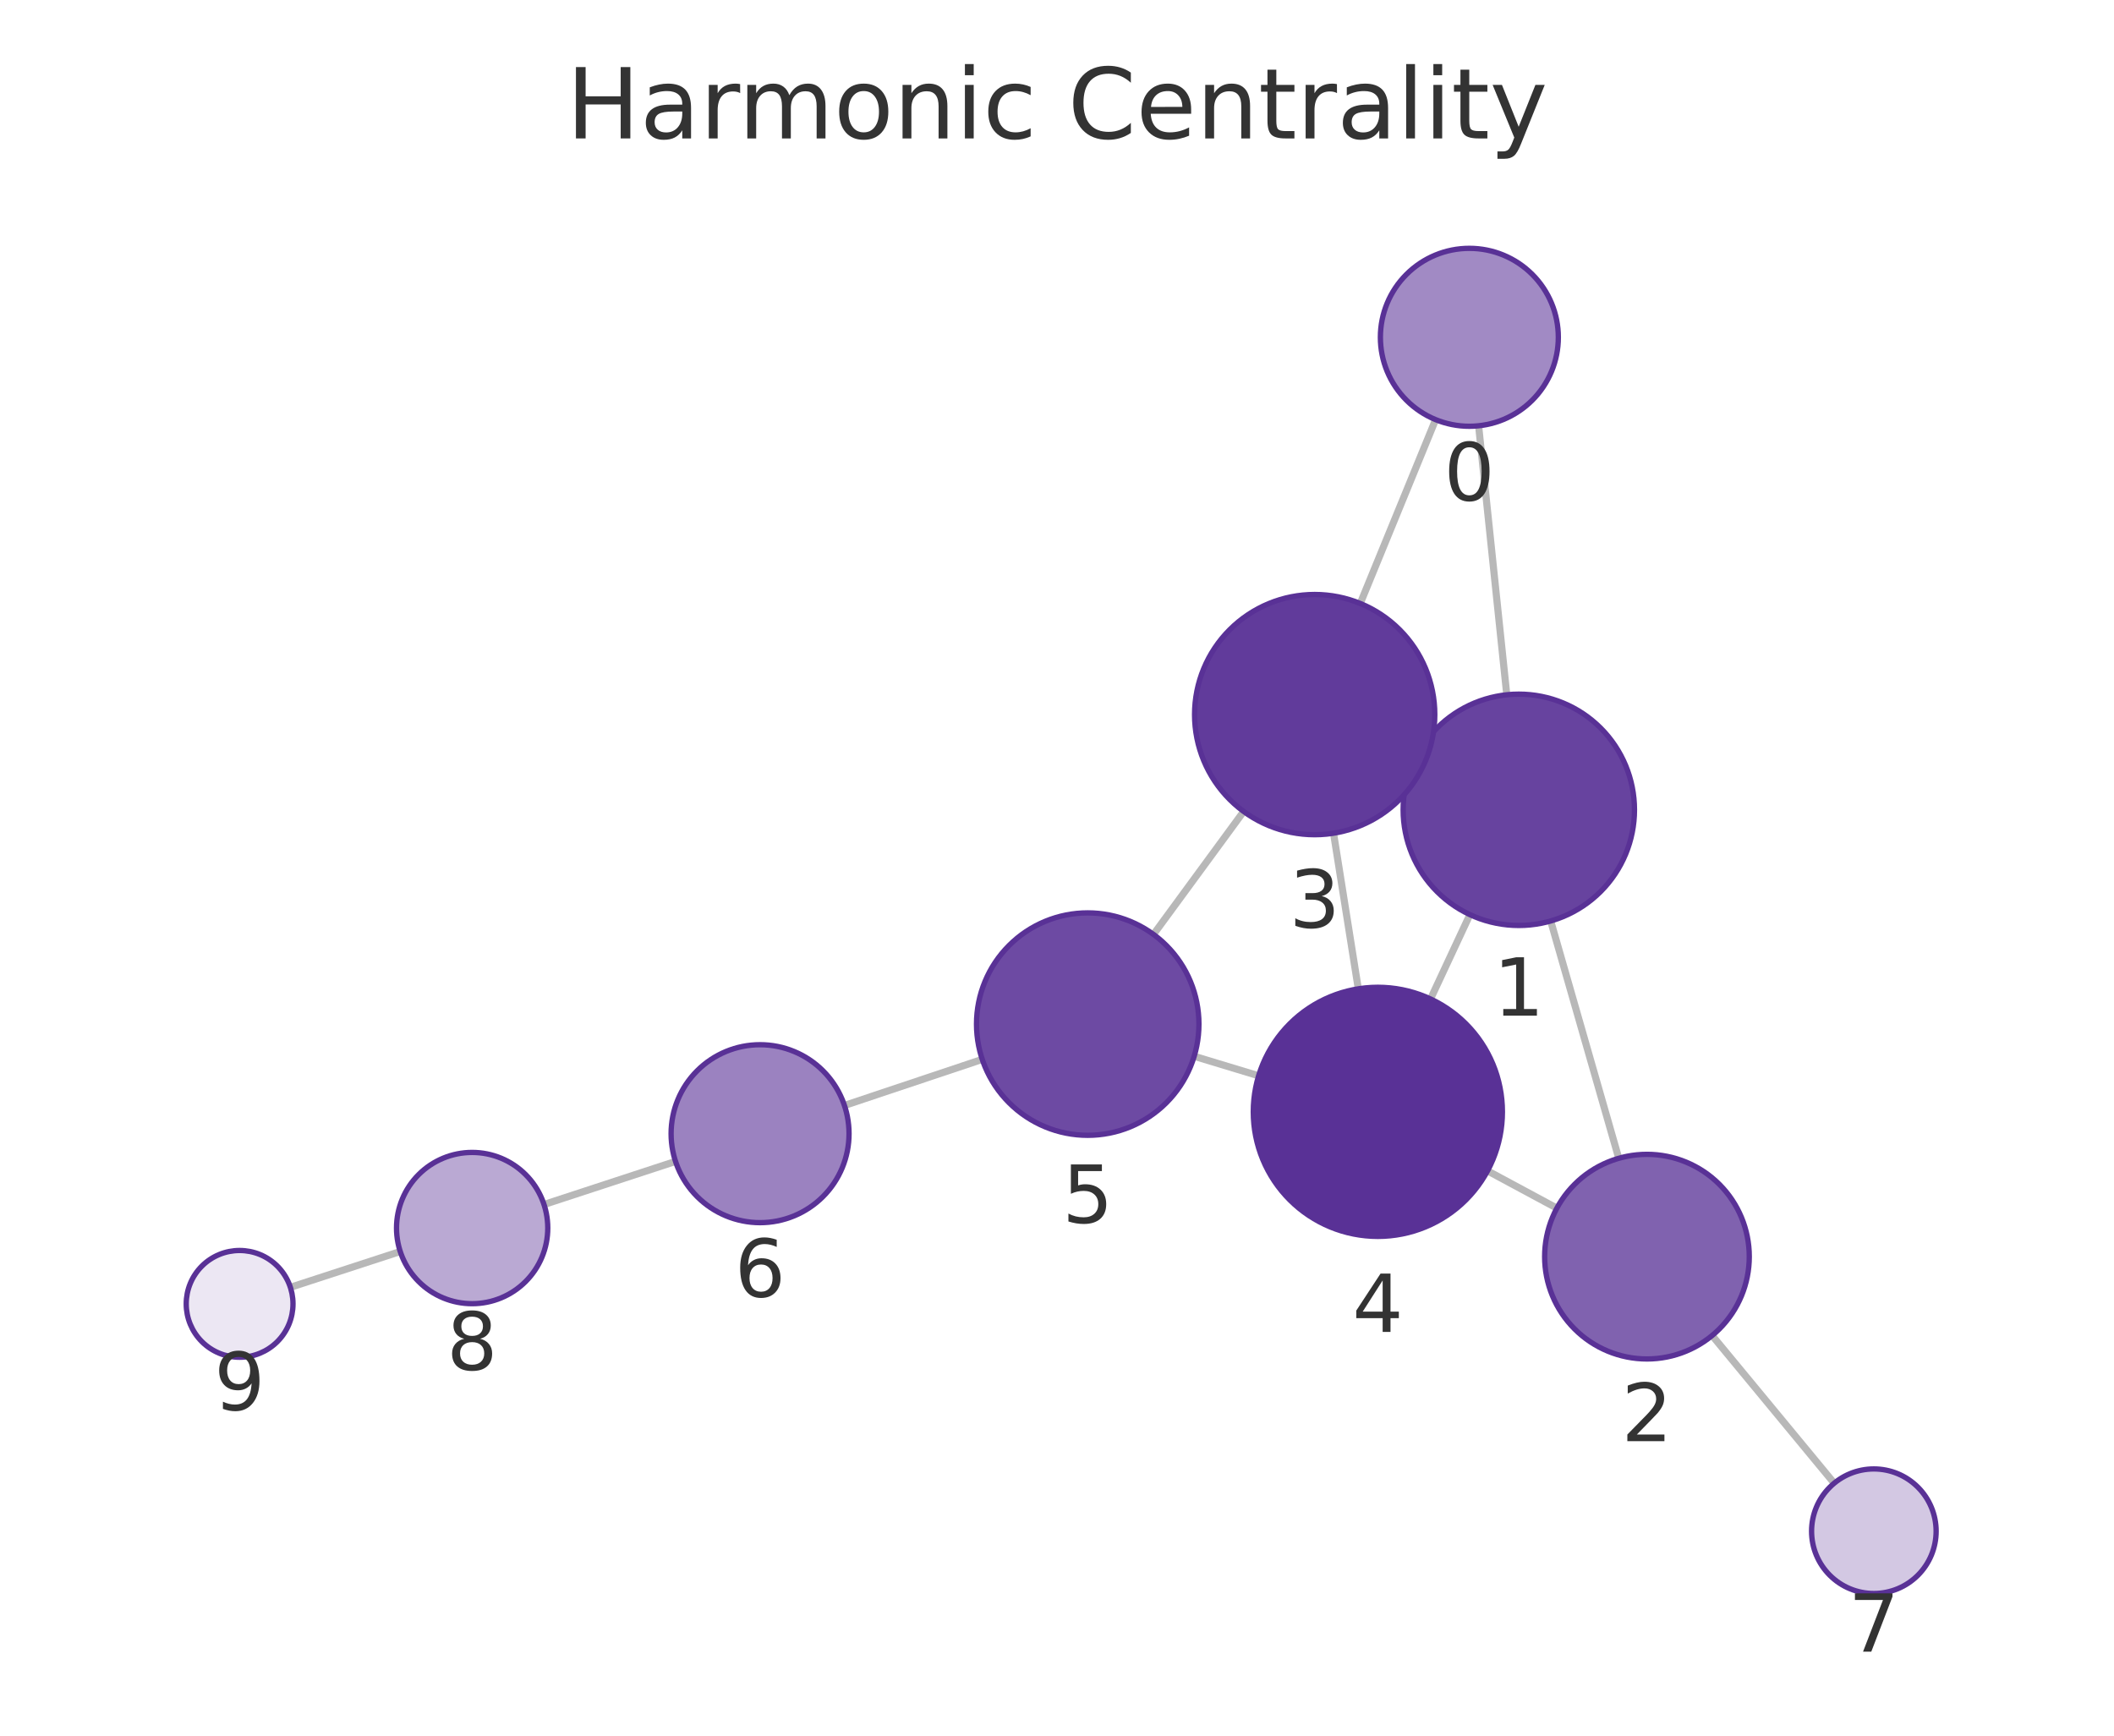
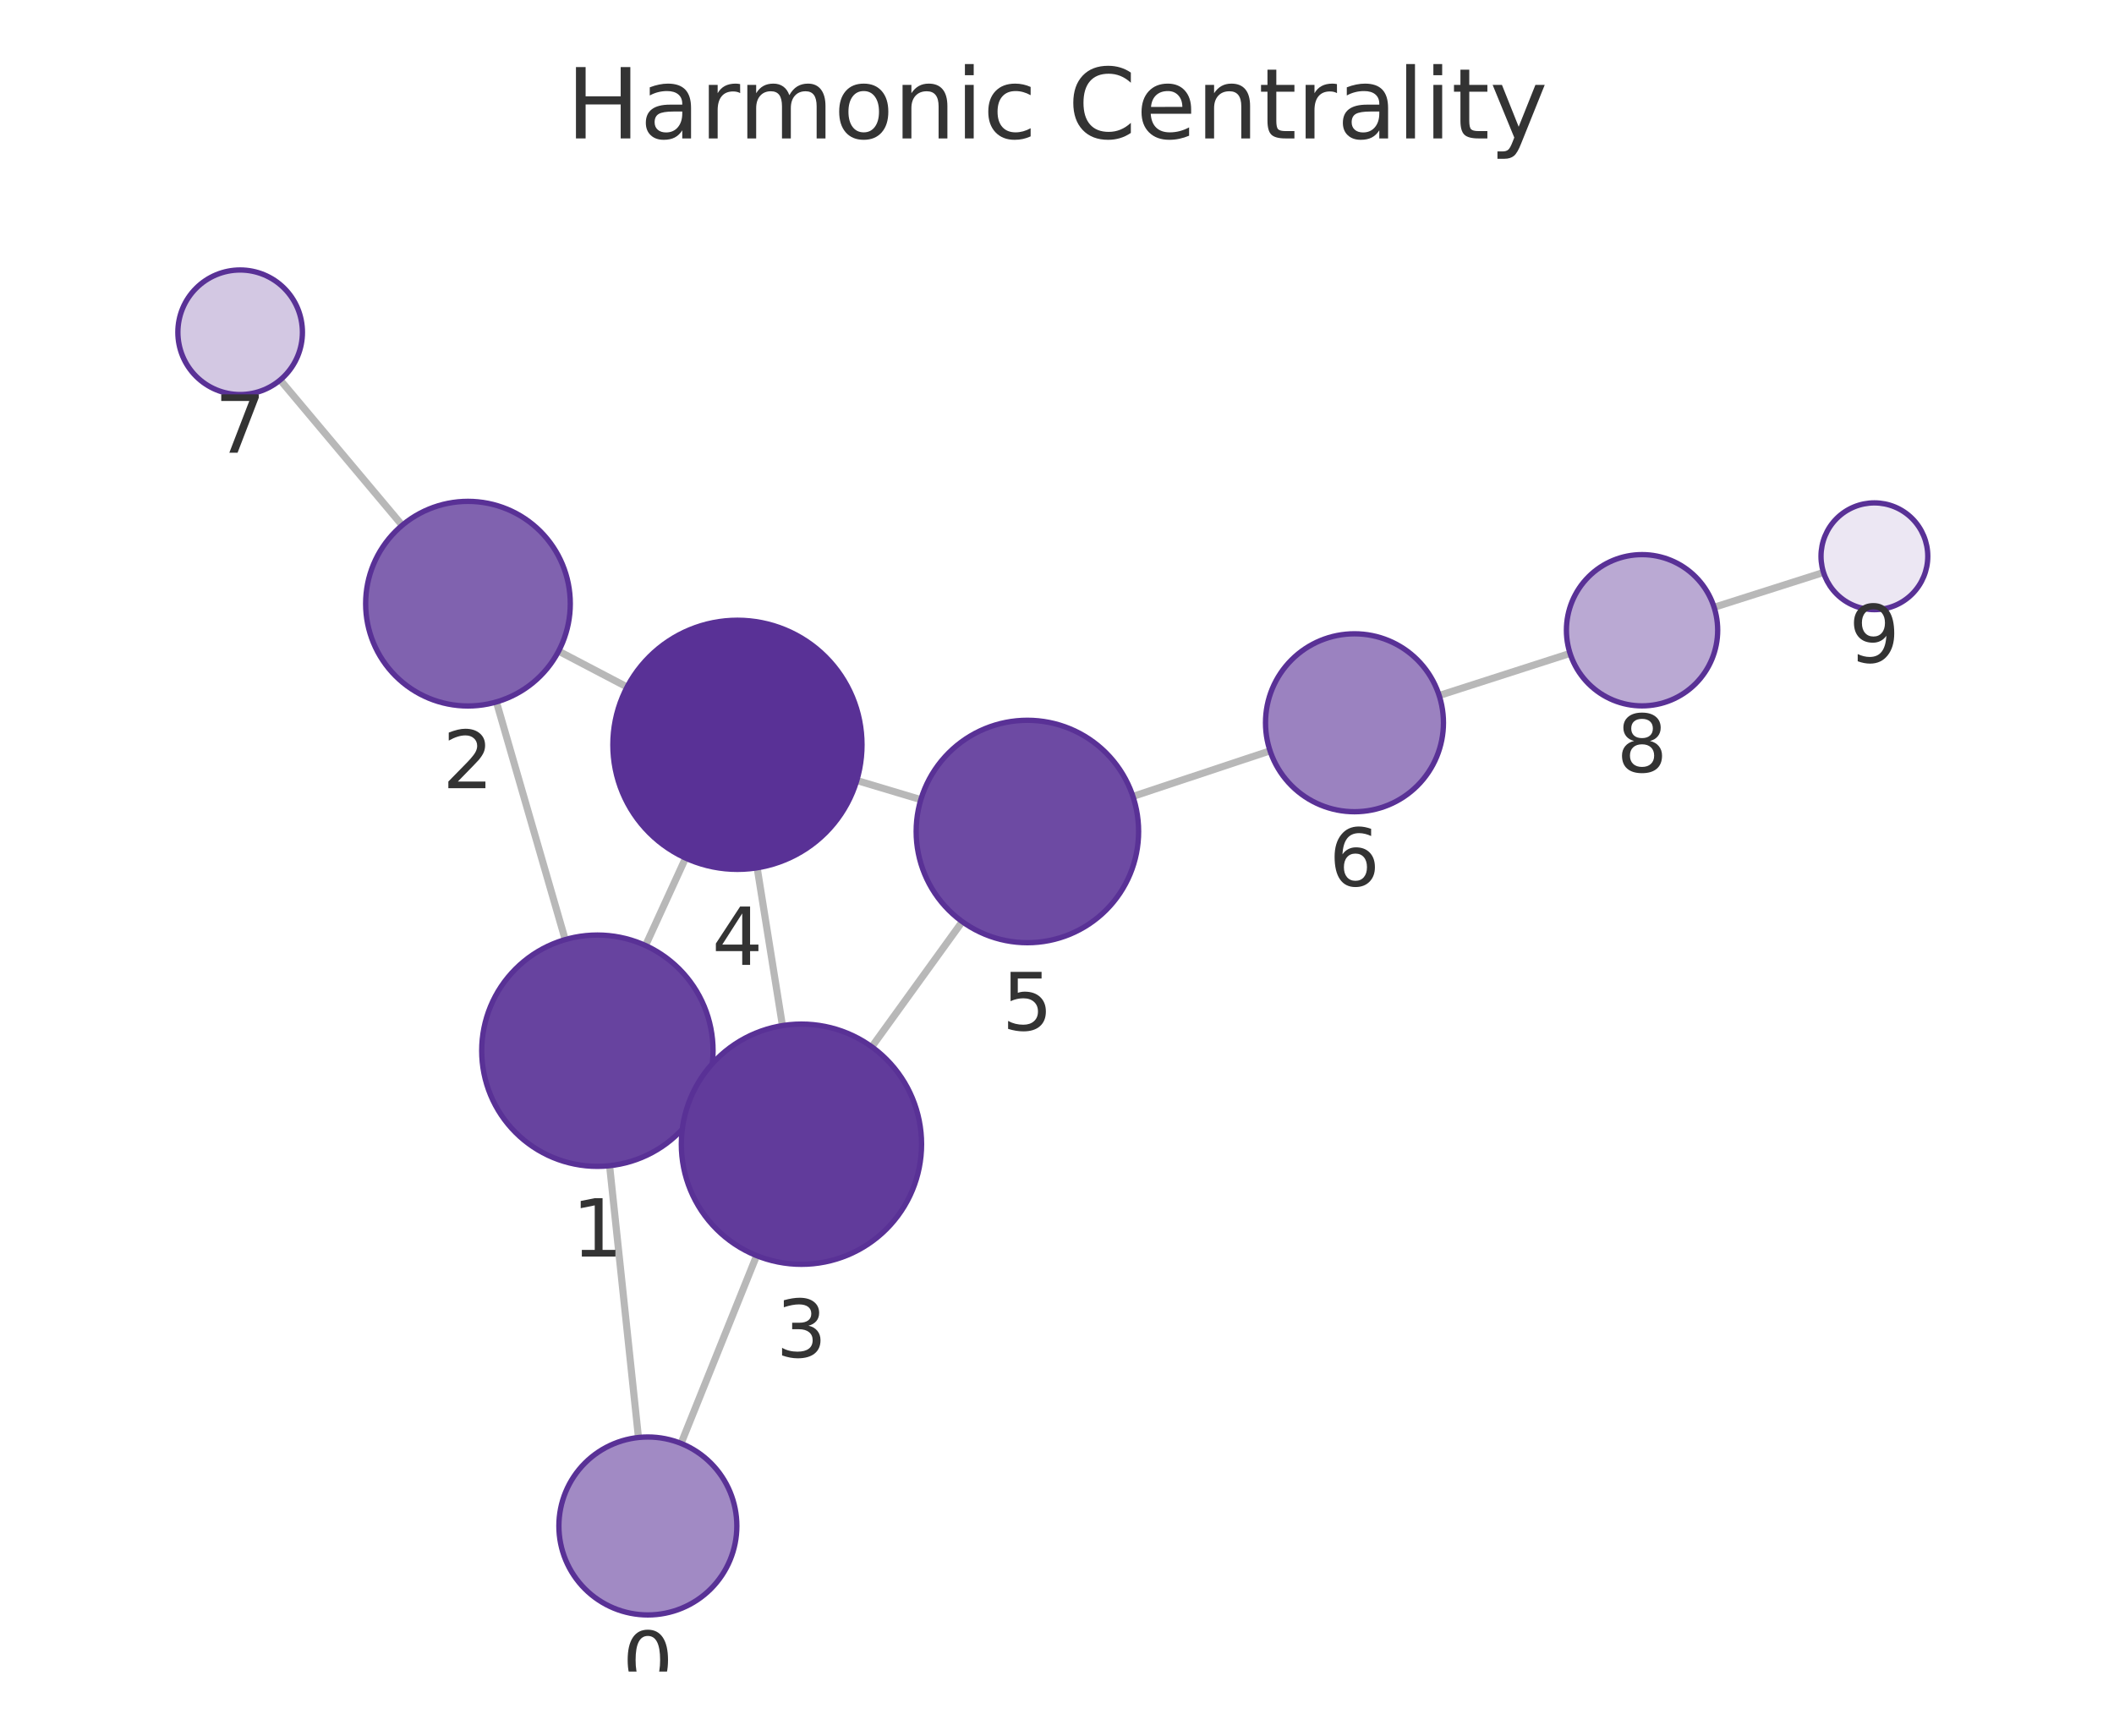
<svg xmlns="http://www.w3.org/2000/svg" xmlns:xlink="http://www.w3.org/1999/xlink" width="237.6pt" height="195.078pt" viewBox="0 0 237.6 195.078" version="1.1">
  <defs>
    <style type="text/css">*{stroke-linejoin: round; stroke-linecap: butt}</style>
  </defs>
  <g id="figure_1">
    <g id="patch_1">
      <path d="M 0 195.078  L 237.6 195.078  L 237.6 0  L 0 0  L 0 195.078  z " style="fill: none" />
    </g>
    <g id="axes_1">
      <g id="patch_2">
        <path d="M 7.2 187.878  L 230.4 187.878  L 230.4 21.558  L 7.2 21.558  L 7.2 187.878  z " style="fill: none" />
      </g>
      <g id="EdgeCollection_1">
-         <path d="M 166.188 47.857  L 169.352 78.089  " clip-path="url(#pc9e65ecb94)" style="fill: #b8b8b8; stroke: #b8b8b8; stroke-width: 0.8" />
-         <path d="M 161.354 47.164  L 152.883 67.826  " clip-path="url(#pc9e65ecb94)" style="fill: #b8b8b8; stroke: #b8b8b8; stroke-width: 0.8" />
-         <path d="M 174.289 103.515  L 181.938 130.186  " clip-path="url(#pc9e65ecb94)" style="fill: #b8b8b8; stroke: #b8b8b8; stroke-width: 0.8" />
-         <path d="M 158.924 85.523  L 159.997 86.024  " clip-path="url(#pc9e65ecb94)" style="fill: #b8b8b8; stroke: #b8b8b8; stroke-width: 0.8" />
-         <path d="M 165.207 102.799  L 160.783 112.278  " clip-path="url(#pc9e65ecb94)" style="fill: #b8b8b8; stroke: #b8b8b8; stroke-width: 0.8" />
-         <path d="M 174.982 135.791  L 167.191 131.599  " clip-path="url(#pc9e65ecb94)" style="fill: #b8b8b8; stroke: #b8b8b8; stroke-width: 0.8" />
-         <path d="M 192.434 150.106  L 206.15 166.705  " clip-path="url(#pc9e65ecb94)" style="fill: #b8b8b8; stroke: #b8b8b8; stroke-width: 0.8" />
-         <path d="M 149.882 93.65  L 152.664 111.138  " clip-path="url(#pc9e65ecb94)" style="fill: #b8b8b8; stroke: #b8b8b8; stroke-width: 0.8" />
-         <path d="M 139.779 91.204  L 129.645 105.023  " clip-path="url(#pc9e65ecb94)" style="fill: #b8b8b8; stroke: #b8b8b8; stroke-width: 0.8" />
-         <path d="M 141.462 120.912  L 134.218 118.721  " clip-path="url(#pc9e65ecb94)" style="fill: #b8b8b8; stroke: #b8b8b8; stroke-width: 0.8" />
-         <path d="M 110.398 119.068  L 94.911 124.248  " clip-path="url(#pc9e65ecb94)" style="fill: #b8b8b8; stroke: #b8b8b8; stroke-width: 0.8" />
-         <path d="M 75.924 130.535  L 61.143 135.379  " clip-path="url(#pc9e65ecb94)" style="fill: #b8b8b8; stroke: #b8b8b8; stroke-width: 0.8" />
-         <path d="M 44.984 140.662  L 32.635 144.688  " clip-path="url(#pc9e65ecb94)" style="fill: #b8b8b8; stroke: #b8b8b8; stroke-width: 0.8" />
+         <path d="M 71.759 161.567  L 68.515 131.02  " clip-path="url(#p98086cf07c)" style="fill: #b8b8b8; stroke: #b8b8b8; stroke-width: 0.8" />
+         <path d="M 76.548 162.233  L 85.039 141.126  " clip-path="url(#p98086cf07c)" style="fill: #b8b8b8; stroke: #b8b8b8; stroke-width: 0.8" />
+         <path d="M 63.527 105.605  L 55.794 78.896  " clip-path="url(#p98086cf07c)" style="fill: #b8b8b8; stroke: #b8b8b8; stroke-width: 0.8" />
+         <path d="M 78.96 123.508  L 77.805 122.978  " clip-path="url(#p98086cf07c)" style="fill: #b8b8b8; stroke: #b8b8b8; stroke-width: 0.8" />
+         <path d="M 72.554 106.273  L 77.055 96.441  " clip-path="url(#p98086cf07c)" style="fill: #b8b8b8; stroke: #b8b8b8; stroke-width: 0.8" />
+         <path d="M 62.784 73.185  L 70.481 77.217  " clip-path="url(#p98086cf07c)" style="fill: #b8b8b8; stroke: #b8b8b8; stroke-width: 0.8" />
+         <path d="M 45.203 59.041  L 31.491 42.707  " clip-path="url(#p98086cf07c)" style="fill: #b8b8b8; stroke: #b8b8b8; stroke-width: 0.8" />
+         <path d="M 87.941 115.272  L 85.099 97.536  " clip-path="url(#p98086cf07c)" style="fill: #b8b8b8; stroke: #b8b8b8; stroke-width: 0.8" />
+         <path d="M 97.984 117.659  L 108.151 103.587  " clip-path="url(#p98086cf07c)" style="fill: #b8b8b8; stroke: #b8b8b8; stroke-width: 0.8" />
+         <path d="M 96.296 87.722  L 103.496 89.875  " clip-path="url(#p98086cf07c)" style="fill: #b8b8b8; stroke: #b8b8b8; stroke-width: 0.8" />
+         <path d="M 127.334 89.512  L 142.746 84.39  " clip-path="url(#p98086cf07c)" style="fill: #b8b8b8; stroke: #b8b8b8; stroke-width: 0.8" />
+         <path d="M 161.755 78.172  L 176.464 73.439  " clip-path="url(#p98086cf07c)" style="fill: #b8b8b8; stroke: #b8b8b8; stroke-width: 0.8" />
+         <path d="M 192.655 68.257  L 204.953 64.341  " clip-path="url(#p98086cf07c)" style="fill: #b8b8b8; stroke: #b8b8b8; stroke-width: 0.8" />
      </g>
      <g id="VertexCollection_1">
-         <path d="M 165.147 47.911  C 167.799 47.911 170.343 46.858 172.218 44.982  C 174.093 43.107 175.147 40.563 175.147 37.911  C 175.147 35.259 174.093 32.716 172.218 30.84  C 170.343 28.965 167.799 27.911 165.147 27.911  C 162.495 27.911 159.951 28.965 158.076 30.84  C 156.2 32.716 155.147 35.259 155.147 37.911  C 155.147 40.563 156.2 43.107 158.076 44.982  C 159.951 46.858 162.495 47.911 165.147 47.911  z " clip-path="url(#pc9e65ecb94)" style="fill: #a18ac4; stroke: #593196; stroke-width: 0.6" />
-         <path d="M 170.705 104.018  C 174.153 104.018 177.46 102.649 179.898 100.211  C 182.336 97.773 183.705 94.466 183.705 91.018  C 183.705 87.571 182.336 84.264 179.898 81.826  C 177.46 79.388 174.153 78.018 170.705 78.018  C 167.258 78.018 163.951 79.388 161.513 81.826  C 159.075 84.264 157.705 87.571 157.705 91.018  C 157.705 94.466 159.075 97.773 161.513 100.211  C 163.951 102.649 167.258 104.018 170.705 104.018  z " clip-path="url(#pc9e65ecb94)" style="fill: #67439f; stroke: #593196; stroke-width: 0.6" />
-         <path d="M 185.108 152.741  C 188.158 152.741 191.084 151.529 193.24 149.372  C 195.397 147.216 196.608 144.29 196.608 141.241  C 196.608 138.191 195.397 135.265 193.24 133.109  C 191.084 130.952 188.158 129.741 185.108 129.741  C 182.059 129.741 179.133 130.952 176.977 133.109  C 174.82 135.265 173.608 138.191 173.608 141.241  C 173.608 144.29 174.82 147.216 176.977 149.372  C 179.133 151.529 182.059 152.741 185.108 152.741  z " clip-path="url(#pc9e65ecb94)" style="fill: #8062af; stroke: #593196; stroke-width: 0.6" />
-         <path d="M 147.762 93.817  C 151.342 93.817 154.776 92.395 157.308 89.863  C 159.84 87.331 161.262 83.897 161.262 80.317  C 161.262 76.737 159.84 73.303 157.308 70.771  C 154.776 68.24 151.342 66.817 147.762 66.817  C 144.182 66.817 140.748 68.24 138.216 70.771  C 135.685 73.303 134.262 76.737 134.262 80.317  C 134.262 83.897 135.685 87.331 138.216 89.863  C 140.748 92.395 144.182 93.817 147.762 93.817  z " clip-path="url(#pc9e65ecb94)" style="fill: #613b9b; stroke: #593196; stroke-width: 0.6" />
-         <path d="M 154.862 138.965  C 158.575 138.965 162.137 137.49 164.762 134.864  C 167.387 132.239 168.862 128.678 168.862 124.965  C 168.862 121.252 167.387 117.691 164.762 115.065  C 162.137 112.44 158.575 110.965 154.862 110.965  C 151.15 110.965 147.588 112.44 144.963 115.065  C 142.338 117.691 140.862 121.252 140.862 124.965  C 140.862 128.678 142.338 132.239 144.963 134.864  C 147.588 137.49 151.15 138.965 154.862 138.965  z " clip-path="url(#pc9e65ecb94)" style="fill: #593196; stroke: #593196; stroke-width: 0.6" />
-         <path d="M 122.253 127.603  C 125.568 127.603 128.748 126.286 131.092 123.942  C 133.436 121.598 134.753 118.418 134.753 115.103  C 134.753 111.788 133.436 108.608 131.092 106.264  C 128.748 103.92 125.568 102.603 122.253 102.603  C 118.938 102.603 115.758 103.92 113.414 106.264  C 111.07 108.608 109.753 111.788 109.753 115.103  C 109.753 118.418 111.07 121.598 113.414 123.942  C 115.758 126.286 118.938 127.603 122.253 127.603  z " clip-path="url(#pc9e65ecb94)" style="fill: #6d4aa3; stroke: #593196; stroke-width: 0.6" />
-         <path d="M 85.427 137.42  C 88.079 137.42 90.623 136.366 92.498 134.491  C 94.373 132.616 95.427 130.072 95.427 127.42  C 95.427 124.768 94.373 122.224 92.498 120.349  C 90.623 118.474 88.079 117.42 85.427 117.42  C 82.775 117.42 80.231 118.474 78.356 120.349  C 76.481 122.224 75.427 124.768 75.427 127.42  C 75.427 130.072 76.481 132.616 78.356 134.491  C 80.231 136.366 82.775 137.42 85.427 137.42  z " clip-path="url(#pc9e65ecb94)" style="fill: #9b82c0; stroke: #593196; stroke-width: 0.6" />
-         <path d="M 210.609 179.101  C 212.465 179.101 214.246 178.364 215.558 177.051  C 216.871 175.738 217.609 173.958 217.609 172.101  C 217.609 170.245 216.871 168.464 215.558 167.152  C 214.246 165.839 212.465 165.101 210.609 165.101  C 208.752 165.101 206.972 165.839 205.659 167.152  C 204.346 168.464 203.609 170.245 203.609 172.101  C 203.609 173.958 204.346 175.738 205.659 177.051  C 206.972 178.364 208.752 179.101 210.609 179.101  z " clip-path="url(#pc9e65ecb94)" style="fill: #d3c8e3; stroke: #593196; stroke-width: 0.6" />
-         <path d="M 53.066 146.527  C 55.32 146.527 57.482 145.631 59.076 144.037  C 60.67 142.443 61.566 140.281 61.566 138.027  C 61.566 135.773 60.67 133.61 59.076 132.016  C 57.482 130.422 55.32 129.527 53.066 129.527  C 50.811 129.527 48.649 130.422 47.055 132.016  C 45.461 133.61 44.566 135.773 44.566 138.027  C 44.566 140.281 45.461 142.443 47.055 144.037  C 48.649 145.631 50.811 146.527 53.066 146.527  z " clip-path="url(#pc9e65ecb94)" style="fill: #baa9d3; stroke: #593196; stroke-width: 0.6" />
-         <path d="M 26.931 152.548  C 28.522 152.548 30.048 151.916 31.174 150.79  C 32.299 149.665 32.931 148.139 32.931 146.548  C 32.931 144.957 32.299 143.43 31.174 142.305  C 30.048 141.18 28.522 140.548 26.931 140.548  C 25.34 140.548 23.813 141.18 22.688 142.305  C 21.563 143.43 20.931 144.957 20.931 146.548  C 20.931 148.139 21.563 149.665 22.688 150.79  C 23.813 151.916 25.34 152.548 26.931 152.548  z " clip-path="url(#pc9e65ecb94)" style="fill: #ece7f3; stroke: #593196; stroke-width: 0.6" />
+         <path d="M 72.816 181.511  C 75.468 181.511 78.011 180.457 79.887 178.582  C 81.762 176.706 82.816 174.163 82.816 171.511  C 82.816 168.859 81.762 166.315 79.887 164.44  C 78.011 162.564 75.468 161.511 72.816 161.511  C 70.163 161.511 67.62 162.564 65.744 164.44  C 63.869 166.315 62.816 168.859 62.816 171.511  C 62.816 174.163 63.869 176.706 65.744 178.582  C 67.62 180.457 70.163 181.511 72.816 181.511  z " clip-path="url(#p98086cf07c)" style="fill: #a18ac4; stroke: #593196; stroke-width: 0.6" />
+         <path d="M 67.142 131.093  C 70.589 131.093 73.896 129.723 76.334 127.285  C 78.772 124.847 80.142 121.54 80.142 118.093  C 80.142 114.645 78.772 111.338 76.334 108.9  C 73.896 106.462 70.589 105.093 67.142 105.093  C 63.694 105.093 60.387 106.462 57.949 108.9  C 55.511 111.338 54.142 114.645 54.142 118.093  C 54.142 121.54 55.511 124.847 57.949 127.285  C 60.387 129.723 63.694 131.093 67.142 131.093  z " clip-path="url(#p98086cf07c)" style="fill: #67439f; stroke: #593196; stroke-width: 0.6" />
+         <path d="M 52.597 79.349  C 55.646 79.349 58.572 78.137 60.728 75.981  C 62.885 73.824 64.097 70.899 64.097 67.849  C 64.097 64.799 62.885 61.874 60.728 59.717  C 58.572 57.561 55.646 56.349 52.597 56.349  C 49.547 56.349 46.621 57.561 44.465 59.717  C 42.308 61.874 41.097 64.799 41.097 67.849  C 41.097 70.899 42.308 73.824 44.465 75.981  C 46.621 78.137 49.547 79.349 52.597 79.349  z " clip-path="url(#p98086cf07c)" style="fill: #8062af; stroke: #593196; stroke-width: 0.6" />
+         <path d="M 90.078 142.102  C 93.658 142.102 97.092 140.679 99.624 138.148  C 102.155 135.616 103.578 132.182 103.578 128.602  C 103.578 125.022 102.155 121.588 99.624 119.056  C 97.092 116.524 93.658 115.102 90.078 115.102  C 86.497 115.102 83.063 116.524 80.532 119.056  C 78 121.588 76.578 125.022 76.578 128.602  C 76.578 132.182 78 135.616 80.532 138.148  C 83.063 140.679 86.497 142.102 90.078 142.102  z " clip-path="url(#p98086cf07c)" style="fill: #613b9b; stroke: #593196; stroke-width: 0.6" />
+         <path d="M 82.883 97.712  C 86.596 97.712 90.157 96.237 92.783 93.612  C 95.408 90.986 96.883 87.425 96.883 83.712  C 96.883 79.999 95.408 76.438 92.783 73.813  C 90.157 71.187 86.596 69.712 82.883 69.712  C 79.17 69.712 75.609 71.187 72.984 73.813  C 70.358 76.438 68.883 79.999 68.883 83.712  C 68.883 87.425 70.358 90.986 72.984 93.612  C 75.609 96.237 79.17 97.712 82.883 97.712  z " clip-path="url(#p98086cf07c)" style="fill: #593196; stroke: #593196; stroke-width: 0.6" />
+         <path d="M 115.472 105.955  C 118.787 105.955 121.967 104.638 124.311 102.294  C 126.655 99.95 127.972 96.77 127.972 93.455  C 127.972 90.14 126.655 86.96 124.311 84.616  C 121.967 82.272 118.787 80.955 115.472 80.955  C 112.157 80.955 108.977 82.272 106.633 84.616  C 104.289 86.96 102.972 90.14 102.972 93.455  C 102.972 96.77 104.289 99.95 106.633 102.294  C 108.977 104.638 112.157 105.955 115.472 105.955  z " clip-path="url(#p98086cf07c)" style="fill: #6d4aa3; stroke: #593196; stroke-width: 0.6" />
+         <path d="M 152.235 91.235  C 154.887 91.235 157.431 90.182 159.306 88.306  C 161.182 86.431 162.235 83.887 162.235 81.235  C 162.235 78.583 161.182 76.04 159.306 74.164  C 157.431 72.289 154.887 71.235 152.235 71.235  C 149.583 71.235 147.039 72.289 145.164 74.164  C 143.289 76.04 142.235 78.583 142.235 81.235  C 142.235 83.887 143.289 86.431 145.164 88.306  C 147.039 90.182 149.583 91.235 152.235 91.235  z " clip-path="url(#p98086cf07c)" style="fill: #9b82c0; stroke: #593196; stroke-width: 0.6" />
+         <path d="M 26.991 44.345  C 28.847 44.345 30.628 43.608 31.94 42.295  C 33.253 40.983 33.991 39.202 33.991 37.345  C 33.991 35.489 33.253 33.708 31.94 32.396  C 30.628 31.083 28.847 30.345 26.991 30.345  C 25.134 30.345 23.354 31.083 22.041 32.396  C 20.728 33.708 19.991 35.489 19.991 37.345  C 19.991 39.202 20.728 40.983 22.041 42.295  C 23.354 43.608 25.134 44.345 26.991 44.345  z " clip-path="url(#p98086cf07c)" style="fill: #d3c8e3; stroke: #593196; stroke-width: 0.6" />
+         <path d="M 184.556 79.336  C 186.81 79.336 188.972 78.44 190.566 76.846  C 192.16 75.252 193.056 73.09 193.056 70.836  C 193.056 68.582 192.16 66.42 190.566 64.826  C 188.972 63.232 186.81 62.336 184.556 62.336  C 182.301 62.336 180.139 63.232 178.545 64.826  C 176.951 66.42 176.056 68.582 176.056 70.836  C 176.056 73.09 176.951 75.252 178.545 76.846  C 180.139 78.44 182.301 79.336 184.556 79.336  z " clip-path="url(#p98086cf07c)" style="fill: #baa9d3; stroke: #593196; stroke-width: 0.6" />
+         <path d="M 210.67 68.521  C 212.261 68.521 213.787 67.889 214.912 66.764  C 216.037 65.638 216.67 64.112 216.67 62.521  C 216.67 60.93 216.037 59.403 214.912 58.278  C 213.787 57.153 212.261 56.521 210.67 56.521  C 209.078 56.521 207.552 57.153 206.427 58.278  C 205.302 59.403 204.67 60.93 204.67 62.521  C 204.67 64.112 205.302 65.638 206.427 66.764  C 207.552 67.889 209.078 68.521 210.67 68.521  z " clip-path="url(#p98086cf07c)" style="fill: #ece7f3; stroke: #593196; stroke-width: 0.6" />
      </g>
      <g id="text_1">
-         <g clip-path="url(#pc9e65ecb94)">
-           <g style="fill: #333333" transform="translate(162.2837 56.24932) scale(0.09 -0.09)">
+         <g clip-path="url(#p98086cf07c)">
+           <g style="fill: #333333" transform="translate(69.95239 189.8485) scale(0.09 -0.09)">
            <defs>
              <path id="DejaVuSans-13" d="M 2034 4250  Q 1547 4250 1301 3770  Q 1056 3291 1056 2328  Q 1056 1369 1301 889  Q 1547 409 2034 409  Q 2525 409 2770 889  Q 3016 1369 3016 2328  Q 3016 3291 2770 3770  Q 2525 4250 2034 4250  z M 2034 4750  Q 2819 4750 3233 4129  Q 3647 3509 3647 2328  Q 3647 1150 3233 529  Q 2819 -91 2034 -91  Q 1250 -91 836 529  Q 422 1150 422 2328  Q 422 3509 836 4129  Q 1250 4750 2034 4750  z " transform="scale(0.015625)" />
            </defs>
            <use xlink:href="#DejaVuSans-13" />
          </g>
        </g>
      </g>
      <g id="text_2">
-         <g clip-path="url(#pc9e65ecb94)">
-           <g style="fill: #333333" transform="translate(167.8422 114.1563) scale(0.09 -0.09)">
+         <g clip-path="url(#p98086cf07c)">
+           <g style="fill: #333333" transform="translate(64.27857 141.2304) scale(0.09 -0.09)">
            <defs>
              <path id="DejaVuSans-14" d="M 794 531  L 1825 531  L 1825 4091  L 703 3866  L 703 4441  L 1819 4666  L 2450 4666  L 2450 531  L 3481 531  L 3481 0  L 794 0  L 794 531  z " transform="scale(0.015625)" />
            </defs>
            <use xlink:href="#DejaVuSans-14" />
          </g>
        </g>
      </g>
      <g id="text_3">
-         <g clip-path="url(#pc9e65ecb94)">
-           <g style="fill: #333333" transform="translate(182.2453 161.9784) scale(0.09 -0.09)">
+         <g clip-path="url(#p98086cf07c)">
+           <g style="fill: #333333" transform="translate(49.73338 88.58702) scale(0.09 -0.09)">
            <defs>
              <path id="DejaVuSans-15" d="M 1228 531  L 3431 531  L 3431 0  L 469 0  L 469 531  Q 828 903 1448 1529  Q 2069 2156 2228 2338  Q 2531 2678 2651 2914  Q 2772 3150 2772 3378  Q 2772 3750 2511 3984  Q 2250 4219 1831 4219  Q 1534 4219 1204 4116  Q 875 4013 500 3803  L 500 4441  Q 881 4594 1212 4672  Q 1544 4750 1819 4750  Q 2544 4750 2975 4387  Q 3406 4025 3406 3419  Q 3406 3131 3298 2873  Q 3191 2616 2906 2266  Q 2828 2175 2409 1742  Q 1991 1309 1228 531  z " transform="scale(0.015625)" />
            </defs>
            <use xlink:href="#DejaVuSans-15" />
          </g>
        </g>
      </g>
      <g id="text_4">
-         <g clip-path="url(#pc9e65ecb94)">
-           <g style="fill: #333333" transform="translate(144.899 104.255) scale(0.09 -0.09)">
+         <g clip-path="url(#p98086cf07c)">
+           <g style="fill: #333333" transform="translate(87.21447 152.5398) scale(0.09 -0.09)">
            <defs>
              <path id="DejaVuSans-16" d="M 2597 2516  Q 3050 2419 3304 2112  Q 3559 1806 3559 1356  Q 3559 666 3084 287  Q 2609 -91 1734 -91  Q 1441 -91 1130 -33  Q 819 25 488 141  L 488 750  Q 750 597 1062 519  Q 1375 441 1716 441  Q 2309 441 2620 675  Q 2931 909 2931 1356  Q 2931 1769 2642 2001  Q 2353 2234 1838 2234  L 1294 2234  L 1294 2753  L 1863 2753  Q 2328 2753 2575 2939  Q 2822 3125 2822 3475  Q 2822 3834 2567 4026  Q 2313 4219 1838 4219  Q 1578 4219 1281 4162  Q 984 4106 628 3988  L 628 4550  Q 988 4650 1302 4700  Q 1616 4750 1894 4750  Q 2613 4750 3031 4423  Q 3450 4097 3450 3541  Q 3450 3153 3228 2886  Q 3006 2619 2597 2516  z " transform="scale(0.015625)" />
            </defs>
            <use xlink:href="#DejaVuSans-16" />
          </g>
        </g>
      </g>
      <g id="text_5">
-         <g clip-path="url(#pc9e65ecb94)">
-           <g style="fill: #333333" transform="translate(151.9993 149.7026) scale(0.09 -0.09)">
+         <g clip-path="url(#p98086cf07c)">
+           <g style="fill: #333333" transform="translate(80.01995 108.4501) scale(0.09 -0.09)">
            <defs>
              <path id="DejaVuSans-17" d="M 2419 4116  L 825 1625  L 2419 1625  L 2419 4116  z M 2253 4666  L 3047 4666  L 3047 1625  L 3713 1625  L 3713 1100  L 3047 1100  L 3047 0  L 2419 0  L 2419 1100  L 313 1100  L 313 1709  L 2253 4666  z " transform="scale(0.015625)" />
            </defs>
            <use xlink:href="#DejaVuSans-17" />
          </g>
        </g>
      </g>
      <g id="text_6">
-         <g clip-path="url(#pc9e65ecb94)">
-           <g style="fill: #333333" transform="translate(119.3897 137.4406) scale(0.09 -0.09)">
+         <g clip-path="url(#p98086cf07c)">
+           <g style="fill: #333333" transform="translate(112.609 115.7931) scale(0.09 -0.09)">
            <defs>
              <path id="DejaVuSans-18" d="M 691 4666  L 3169 4666  L 3169 4134  L 1269 4134  L 1269 2991  Q 1406 3038 1543 3061  Q 1681 3084 1819 3084  Q 2600 3084 3056 2656  Q 3513 2228 3513 1497  Q 3513 744 3044 326  Q 2575 -91 1722 -91  Q 1428 -91 1123 -41  Q 819 9 494 109  L 494 744  Q 775 591 1075 516  Q 1375 441 1709 441  Q 2250 441 2565 725  Q 2881 1009 2881 1497  Q 2881 1984 2565 2268  Q 2250 2553 1709 2553  Q 1456 2553 1204 2497  Q 953 2441 691 2322  L 691 4666  z " transform="scale(0.015625)" />
            </defs>
            <use xlink:href="#DejaVuSans-18" />
          </g>
        </g>
      </g>
      <g id="text_7">
-         <g clip-path="url(#pc9e65ecb94)">
-           <g style="fill: #333333" transform="translate(82.56391 145.758) scale(0.09 -0.09)">
+         <g clip-path="url(#p98086cf07c)">
+           <g style="fill: #333333" transform="translate(149.372 99.57323) scale(0.09 -0.09)">
            <defs>
              <path id="DejaVuSans-19" d="M 2113 2584  Q 1688 2584 1439 2293  Q 1191 2003 1191 1497  Q 1191 994 1439 701  Q 1688 409 2113 409  Q 2538 409 2786 701  Q 3034 994 3034 1497  Q 3034 2003 2786 2293  Q 2538 2584 2113 2584  z M 3366 4563  L 3366 3988  Q 3128 4100 2886 4159  Q 2644 4219 2406 4219  Q 1781 4219 1451 3797  Q 1122 3375 1075 2522  Q 1259 2794 1537 2939  Q 1816 3084 2150 3084  Q 2853 3084 3261 2657  Q 3669 2231 3669 1497  Q 3669 778 3244 343  Q 2819 -91 2113 -91  Q 1303 -91 875 529  Q 447 1150 447 2328  Q 447 3434 972 4092  Q 1497 4750 2381 4750  Q 2619 4750 2861 4703  Q 3103 4656 3366 4563  z " transform="scale(0.015625)" />
            </defs>
            <use xlink:href="#DejaVuSans-19" />
          </g>
        </g>
      </g>
      <g id="text_8">
-         <g clip-path="url(#pc9e65ecb94)">
-           <g style="fill: #333333" transform="translate(207.7456 185.6392) scale(0.09 -0.09)">
+         <g clip-path="url(#p98086cf07c)">
+           <g style="fill: #333333" transform="translate(24.12749 50.88338) scale(0.09 -0.09)">
            <defs>
              <path id="DejaVuSans-1a" d="M 525 4666  L 3525 4666  L 3525 4397  L 1831 0  L 1172 0  L 2766 4134  L 525 4134  L 525 4666  z " transform="scale(0.015625)" />
            </defs>
            <use xlink:href="#DejaVuSans-1a" />
          </g>
        </g>
      </g>
      <g id="text_9">
-         <g clip-path="url(#pc9e65ecb94)">
-           <g style="fill: #333333" transform="translate(50.20259 153.9648) scale(0.09 -0.09)">
+         <g clip-path="url(#p98086cf07c)">
+           <g style="fill: #333333" transform="translate(181.6926 86.77383) scale(0.09 -0.09)">
            <defs>
              <path id="DejaVuSans-1b" d="M 2034 2216  Q 1584 2216 1326 1975  Q 1069 1734 1069 1313  Q 1069 891 1326 650  Q 1584 409 2034 409  Q 2484 409 2743 651  Q 3003 894 3003 1313  Q 3003 1734 2745 1975  Q 2488 2216 2034 2216  z M 1403 2484  Q 997 2584 770 2862  Q 544 3141 544 3541  Q 544 4100 942 4425  Q 1341 4750 2034 4750  Q 2731 4750 3128 4425  Q 3525 4100 3525 3541  Q 3525 3141 3298 2862  Q 3072 2584 2669 2484  Q 3125 2378 3379 2068  Q 3634 1759 3634 1313  Q 3634 634 3220 271  Q 2806 -91 2034 -91  Q 1263 -91 848 271  Q 434 634 434 1313  Q 434 1759 690 2068  Q 947 2378 1403 2484  z M 1172 3481  Q 1172 3119 1398 2916  Q 1625 2713 2034 2713  Q 2441 2713 2670 2916  Q 2900 3119 2900 3481  Q 2900 3844 2670 4047  Q 2441 4250 2034 4250  Q 1625 4250 1398 4047  Q 1172 3844 1172 3481  z " transform="scale(0.015625)" />
            </defs>
            <use xlink:href="#DejaVuSans-1b" />
          </g>
        </g>
      </g>
      <g id="text_10">
-         <g clip-path="url(#pc9e65ecb94)">
-           <g style="fill: #333333" transform="translate(24.06776 158.4857) scale(0.09 -0.09)">
+         <g clip-path="url(#p98086cf07c)">
+           <g style="fill: #333333" transform="translate(207.8066 74.45879) scale(0.09 -0.09)">
            <defs>
              <path id="DejaVuSans-1c" d="M 703 97  L 703 672  Q 941 559 1184 500  Q 1428 441 1663 441  Q 2288 441 2617 861  Q 2947 1281 2994 2138  Q 2813 1869 2534 1725  Q 2256 1581 1919 1581  Q 1219 1581 811 2004  Q 403 2428 403 3163  Q 403 3881 828 4315  Q 1253 4750 1959 4750  Q 2769 4750 3195 4129  Q 3622 3509 3622 2328  Q 3622 1225 3098 567  Q 2575 -91 1691 -91  Q 1453 -91 1209 -44  Q 966 3 703 97  z M 1959 2075  Q 2384 2075 2632 2365  Q 2881 2656 2881 3163  Q 2881 3666 2632 3958  Q 2384 4250 1959 4250  Q 1534 4250 1286 3958  Q 1038 3666 1038 3163  Q 1038 2656 1286 2365  Q 1534 2075 1959 2075  z " transform="scale(0.015625)" />
            </defs>
            <use xlink:href="#DejaVuSans-1c" />
          </g>
        </g>
      </g>
      <g id="matplotlib.axis_1" />
      <g id="matplotlib.axis_2" />
      <g id="text_11">
        <g style="fill: #333333" transform="translate(63.65477 15.55828) scale(0.11 -0.11)">
          <defs>
            <path id="DejaVuSans-2b" d="M 628 4666  L 1259 4666  L 1259 2753  L 3553 2753  L 3553 4666  L 4184 4666  L 4184 0  L 3553 0  L 3553 2222  L 1259 2222  L 1259 0  L 628 0  L 628 4666  z " transform="scale(0.015625)" />
            <path id="DejaVuSans-44" d="M 2194 1759  Q 1497 1759 1228 1600  Q 959 1441 959 1056  Q 959 750 1161 570  Q 1363 391 1709 391  Q 2188 391 2477 730  Q 2766 1069 2766 1631  L 2766 1759  L 2194 1759  z M 3341 1997  L 3341 0  L 2766 0  L 2766 531  Q 2569 213 2275 61  Q 1981 -91 1556 -91  Q 1019 -91 701 211  Q 384 513 384 1019  Q 384 1609 779 1909  Q 1175 2209 1959 2209  L 2766 2209  L 2766 2266  Q 2766 2663 2505 2880  Q 2244 3097 1772 3097  Q 1472 3097 1187 3025  Q 903 2953 641 2809  L 641 3341  Q 956 3463 1253 3523  Q 1550 3584 1831 3584  Q 2591 3584 2966 3190  Q 3341 2797 3341 1997  z " transform="scale(0.015625)" />
            <path id="DejaVuSans-55" d="M 2631 2963  Q 2534 3019 2420 3045  Q 2306 3072 2169 3072  Q 1681 3072 1420 2755  Q 1159 2438 1159 1844  L 1159 0  L 581 0  L 581 3500  L 1159 3500  L 1159 2956  Q 1341 3275 1631 3429  Q 1922 3584 2338 3584  Q 2397 3584 2469 3576  Q 2541 3569 2628 3553  L 2631 2963  z " transform="scale(0.015625)" />
            <path id="DejaVuSans-50" d="M 3328 2828  Q 3544 3216 3844 3400  Q 4144 3584 4550 3584  Q 5097 3584 5394 3201  Q 5691 2819 5691 2113  L 5691 0  L 5113 0  L 5113 2094  Q 5113 2597 4934 2840  Q 4756 3084 4391 3084  Q 3944 3084 3684 2787  Q 3425 2491 3425 1978  L 3425 0  L 2847 0  L 2847 2094  Q 2847 2600 2669 2842  Q 2491 3084 2119 3084  Q 1678 3084 1418 2786  Q 1159 2488 1159 1978  L 1159 0  L 581 0  L 581 3500  L 1159 3500  L 1159 2956  Q 1356 3278 1631 3431  Q 1906 3584 2284 3584  Q 2666 3584 2933 3390  Q 3200 3197 3328 2828  z " transform="scale(0.015625)" />
            <path id="DejaVuSans-52" d="M 1959 3097  Q 1497 3097 1228 2736  Q 959 2375 959 1747  Q 959 1119 1226 758  Q 1494 397 1959 397  Q 2419 397 2687 759  Q 2956 1122 2956 1747  Q 2956 2369 2687 2733  Q 2419 3097 1959 3097  z M 1959 3584  Q 2709 3584 3137 3096  Q 3566 2609 3566 1747  Q 3566 888 3137 398  Q 2709 -91 1959 -91  Q 1206 -91 779 398  Q 353 888 353 1747  Q 353 2609 779 3096  Q 1206 3584 1959 3584  z " transform="scale(0.015625)" />
            <path id="DejaVuSans-51" d="M 3513 2113  L 3513 0  L 2938 0  L 2938 2094  Q 2938 2591 2744 2837  Q 2550 3084 2163 3084  Q 1697 3084 1428 2787  Q 1159 2491 1159 1978  L 1159 0  L 581 0  L 581 3500  L 1159 3500  L 1159 2956  Q 1366 3272 1645 3428  Q 1925 3584 2291 3584  Q 2894 3584 3203 3211  Q 3513 2838 3513 2113  z " transform="scale(0.015625)" />
            <path id="DejaVuSans-4c" d="M 603 3500  L 1178 3500  L 1178 0  L 603 0  L 603 3500  z M 603 4863  L 1178 4863  L 1178 4134  L 603 4134  L 603 4863  z " transform="scale(0.015625)" />
            <path id="DejaVuSans-46" d="M 3122 3366  L 3122 2828  Q 2878 2963 2633 3030  Q 2388 3097 2138 3097  Q 1578 3097 1268 2742  Q 959 2388 959 1747  Q 959 1106 1268 751  Q 1578 397 2138 397  Q 2388 397 2633 464  Q 2878 531 3122 666  L 3122 134  Q 2881 22 2623 -34  Q 2366 -91 2075 -91  Q 1284 -91 818 406  Q 353 903 353 1747  Q 353 2603 823 3093  Q 1294 3584 2113 3584  Q 2378 3584 2631 3529  Q 2884 3475 3122 3366  z " transform="scale(0.015625)" />
            <path id="DejaVuSans-3" transform="scale(0.015625)" />
            <path id="DejaVuSans-26" d="M 4122 4306  L 4122 3641  Q 3803 3938 3442 4084  Q 3081 4231 2675 4231  Q 1875 4231 1450 3742  Q 1025 3253 1025 2328  Q 1025 1406 1450 917  Q 1875 428 2675 428  Q 3081 428 3442 575  Q 3803 722 4122 1019  L 4122 359  Q 3791 134 3420 21  Q 3050 -91 2638 -91  Q 1578 -91 968 557  Q 359 1206 359 2328  Q 359 3453 968 4101  Q 1578 4750 2638 4750  Q 3056 4750 3426 4639  Q 3797 4528 4122 4306  z " transform="scale(0.015625)" />
            <path id="DejaVuSans-48" d="M 3597 1894  L 3597 1613  L 953 1613  Q 991 1019 1311 708  Q 1631 397 2203 397  Q 2534 397 2845 478  Q 3156 559 3463 722  L 3463 178  Q 3153 47 2828 -22  Q 2503 -91 2169 -91  Q 1331 -91 842 396  Q 353 884 353 1716  Q 353 2575 817 3079  Q 1281 3584 2069 3584  Q 2775 3584 3186 3129  Q 3597 2675 3597 1894  z M 3022 2063  Q 3016 2534 2758 2815  Q 2500 3097 2075 3097  Q 1594 3097 1305 2825  Q 1016 2553 972 2059  L 3022 2063  z " transform="scale(0.015625)" />
            <path id="DejaVuSans-57" d="M 1172 4494  L 1172 3500  L 2356 3500  L 2356 3053  L 1172 3053  L 1172 1153  Q 1172 725 1289 603  Q 1406 481 1766 481  L 2356 481  L 2356 0  L 1766 0  Q 1100 0 847 248  Q 594 497 594 1153  L 594 3053  L 172 3053  L 172 3500  L 594 3500  L 594 4494  L 1172 4494  z " transform="scale(0.015625)" />
            <path id="DejaVuSans-4f" d="M 603 4863  L 1178 4863  L 1178 0  L 603 0  L 603 4863  z " transform="scale(0.015625)" />
            <path id="DejaVuSans-5c" d="M 2059 -325  Q 1816 -950 1584 -1140  Q 1353 -1331 966 -1331  L 506 -1331  L 506 -850  L 844 -850  Q 1081 -850 1212 -737  Q 1344 -625 1503 -206  L 1606 56  L 191 3500  L 800 3500  L 1894 763  L 2988 3500  L 3597 3500  L 2059 -325  z " transform="scale(0.015625)" />
          </defs>
          <use xlink:href="#DejaVuSans-2b" />
          <use xlink:href="#DejaVuSans-44" transform="translate(75.20312 0)" />
          <use xlink:href="#DejaVuSans-55" transform="translate(136.4844 0)" />
          <use xlink:href="#DejaVuSans-50" transform="translate(175.8438 0)" />
          <use xlink:href="#DejaVuSans-52" transform="translate(273.25 0)" />
          <use xlink:href="#DejaVuSans-51" transform="translate(334.4375 0)" />
          <use xlink:href="#DejaVuSans-4c" transform="translate(397.8125 0)" />
          <use xlink:href="#DejaVuSans-46" transform="translate(425.5938 0)" />
          <use xlink:href="#DejaVuSans-3" transform="translate(480.5781 0)" />
          <use xlink:href="#DejaVuSans-26" transform="translate(512.3594 0)" />
          <use xlink:href="#DejaVuSans-48" transform="translate(582.1875 0)" />
          <use xlink:href="#DejaVuSans-51" transform="translate(643.7188 0)" />
          <use xlink:href="#DejaVuSans-57" transform="translate(707.0938 0)" />
          <use xlink:href="#DejaVuSans-55" transform="translate(746.2969 0)" />
          <use xlink:href="#DejaVuSans-44" transform="translate(787.4062 0)" />
          <use xlink:href="#DejaVuSans-4f" transform="translate(848.6875 0)" />
          <use xlink:href="#DejaVuSans-4c" transform="translate(876.4688 0)" />
          <use xlink:href="#DejaVuSans-57" transform="translate(904.25 0)" />
          <use xlink:href="#DejaVuSans-5c" transform="translate(943.4531 0)" />
        </g>
      </g>
    </g>
  </g>
  <defs>
-     <clipPath id="pc9e65ecb94">
+     <clipPath id="p98086cf07c">
      <rect x="7.2" y="21.558" width="223.2" height="166.32" />
    </clipPath>
  </defs>
</svg>
